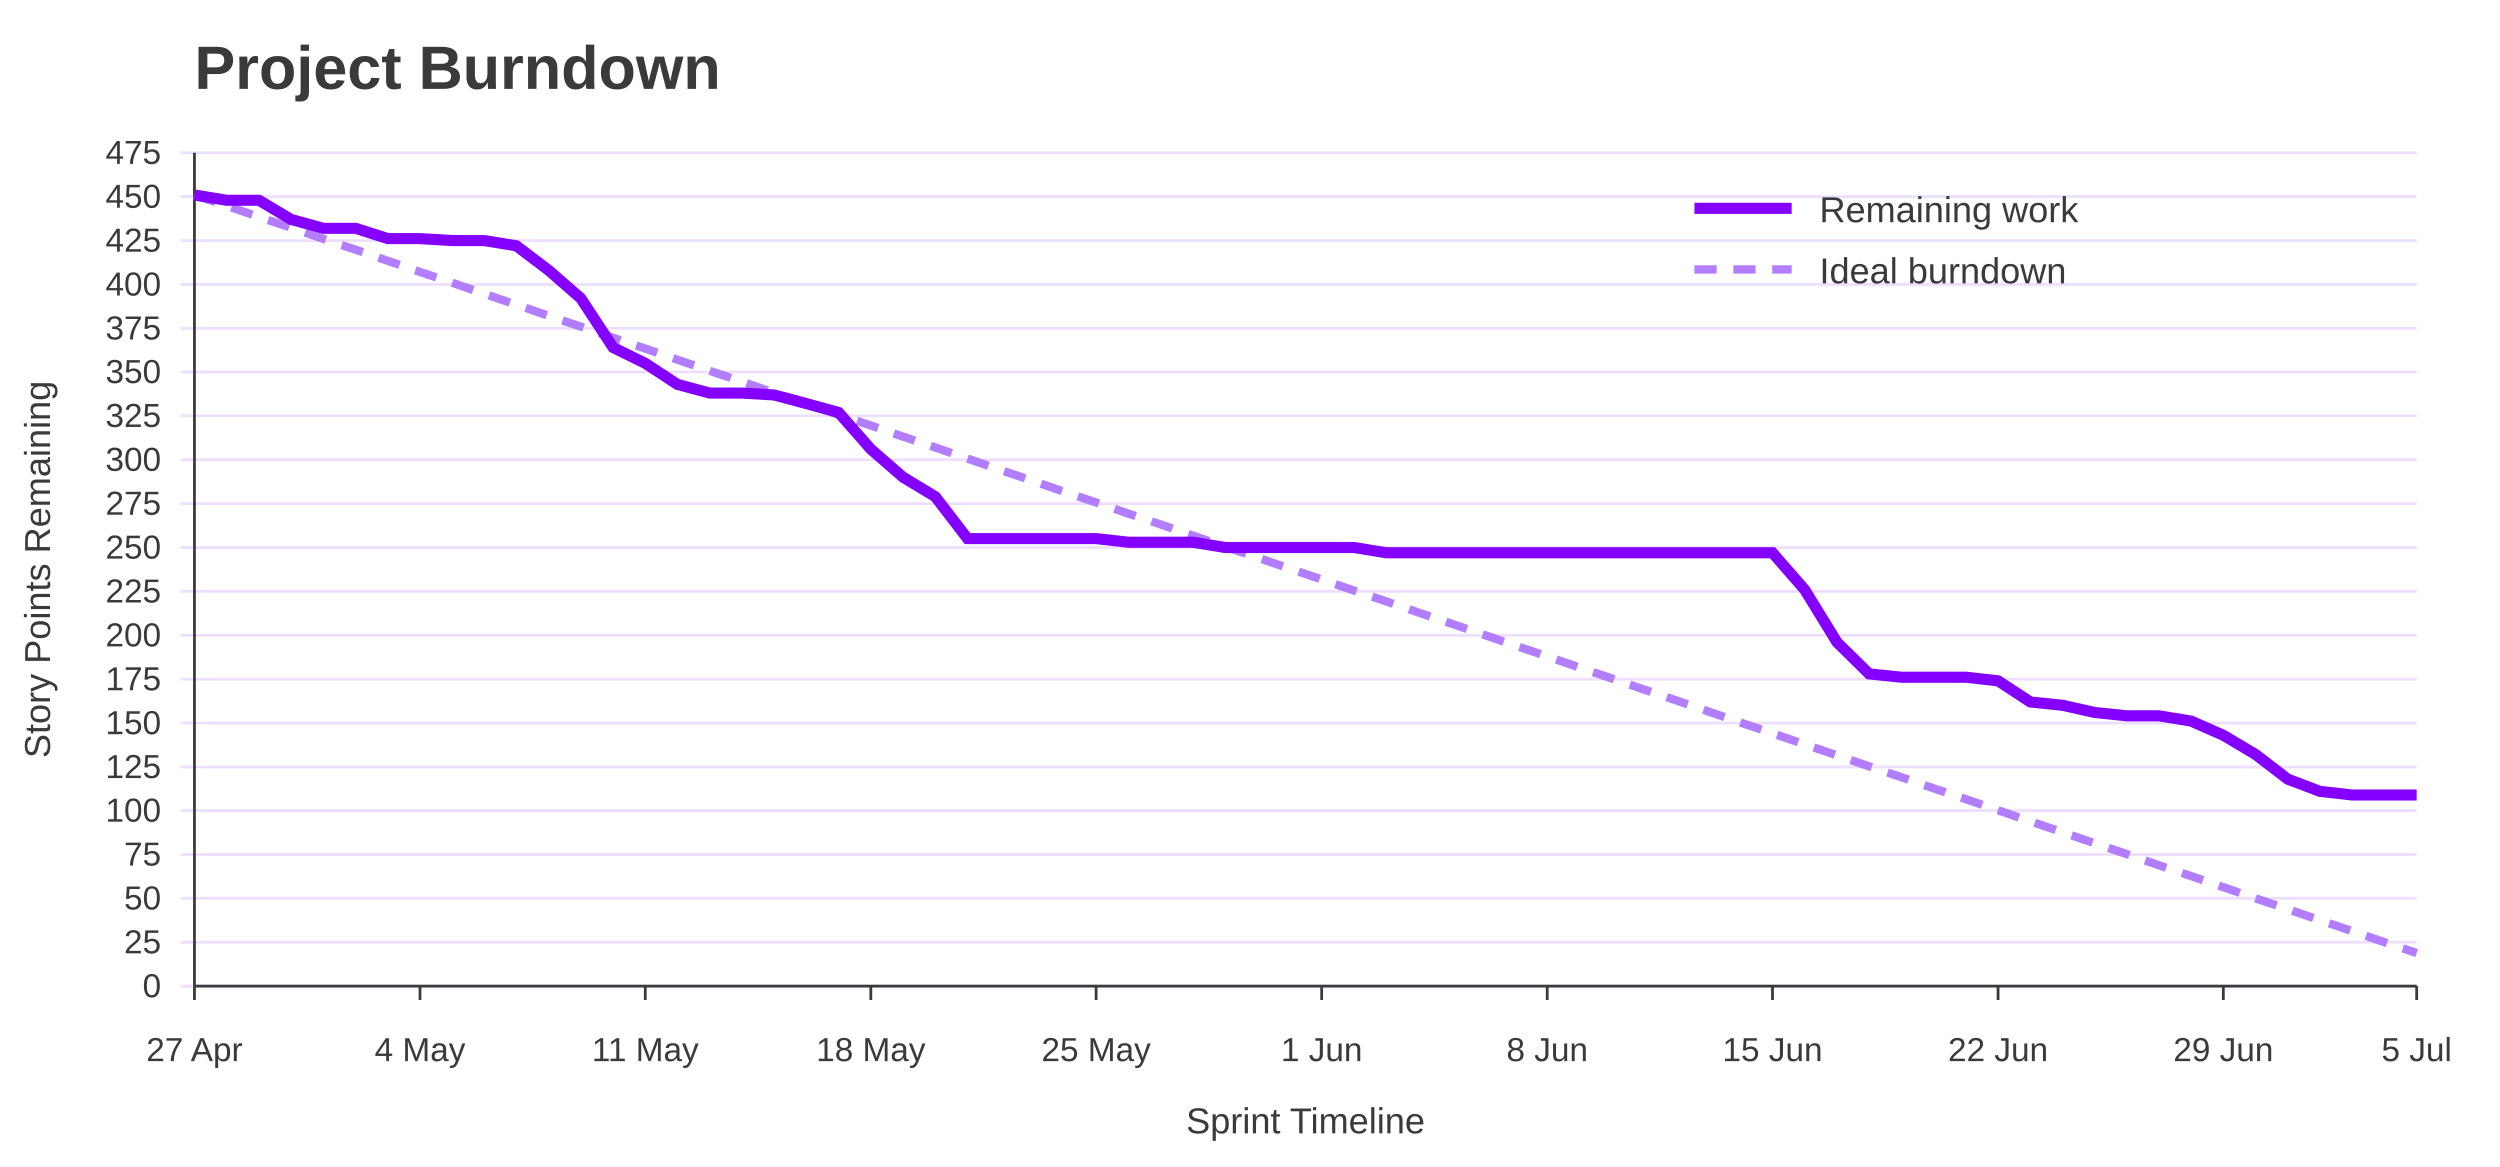
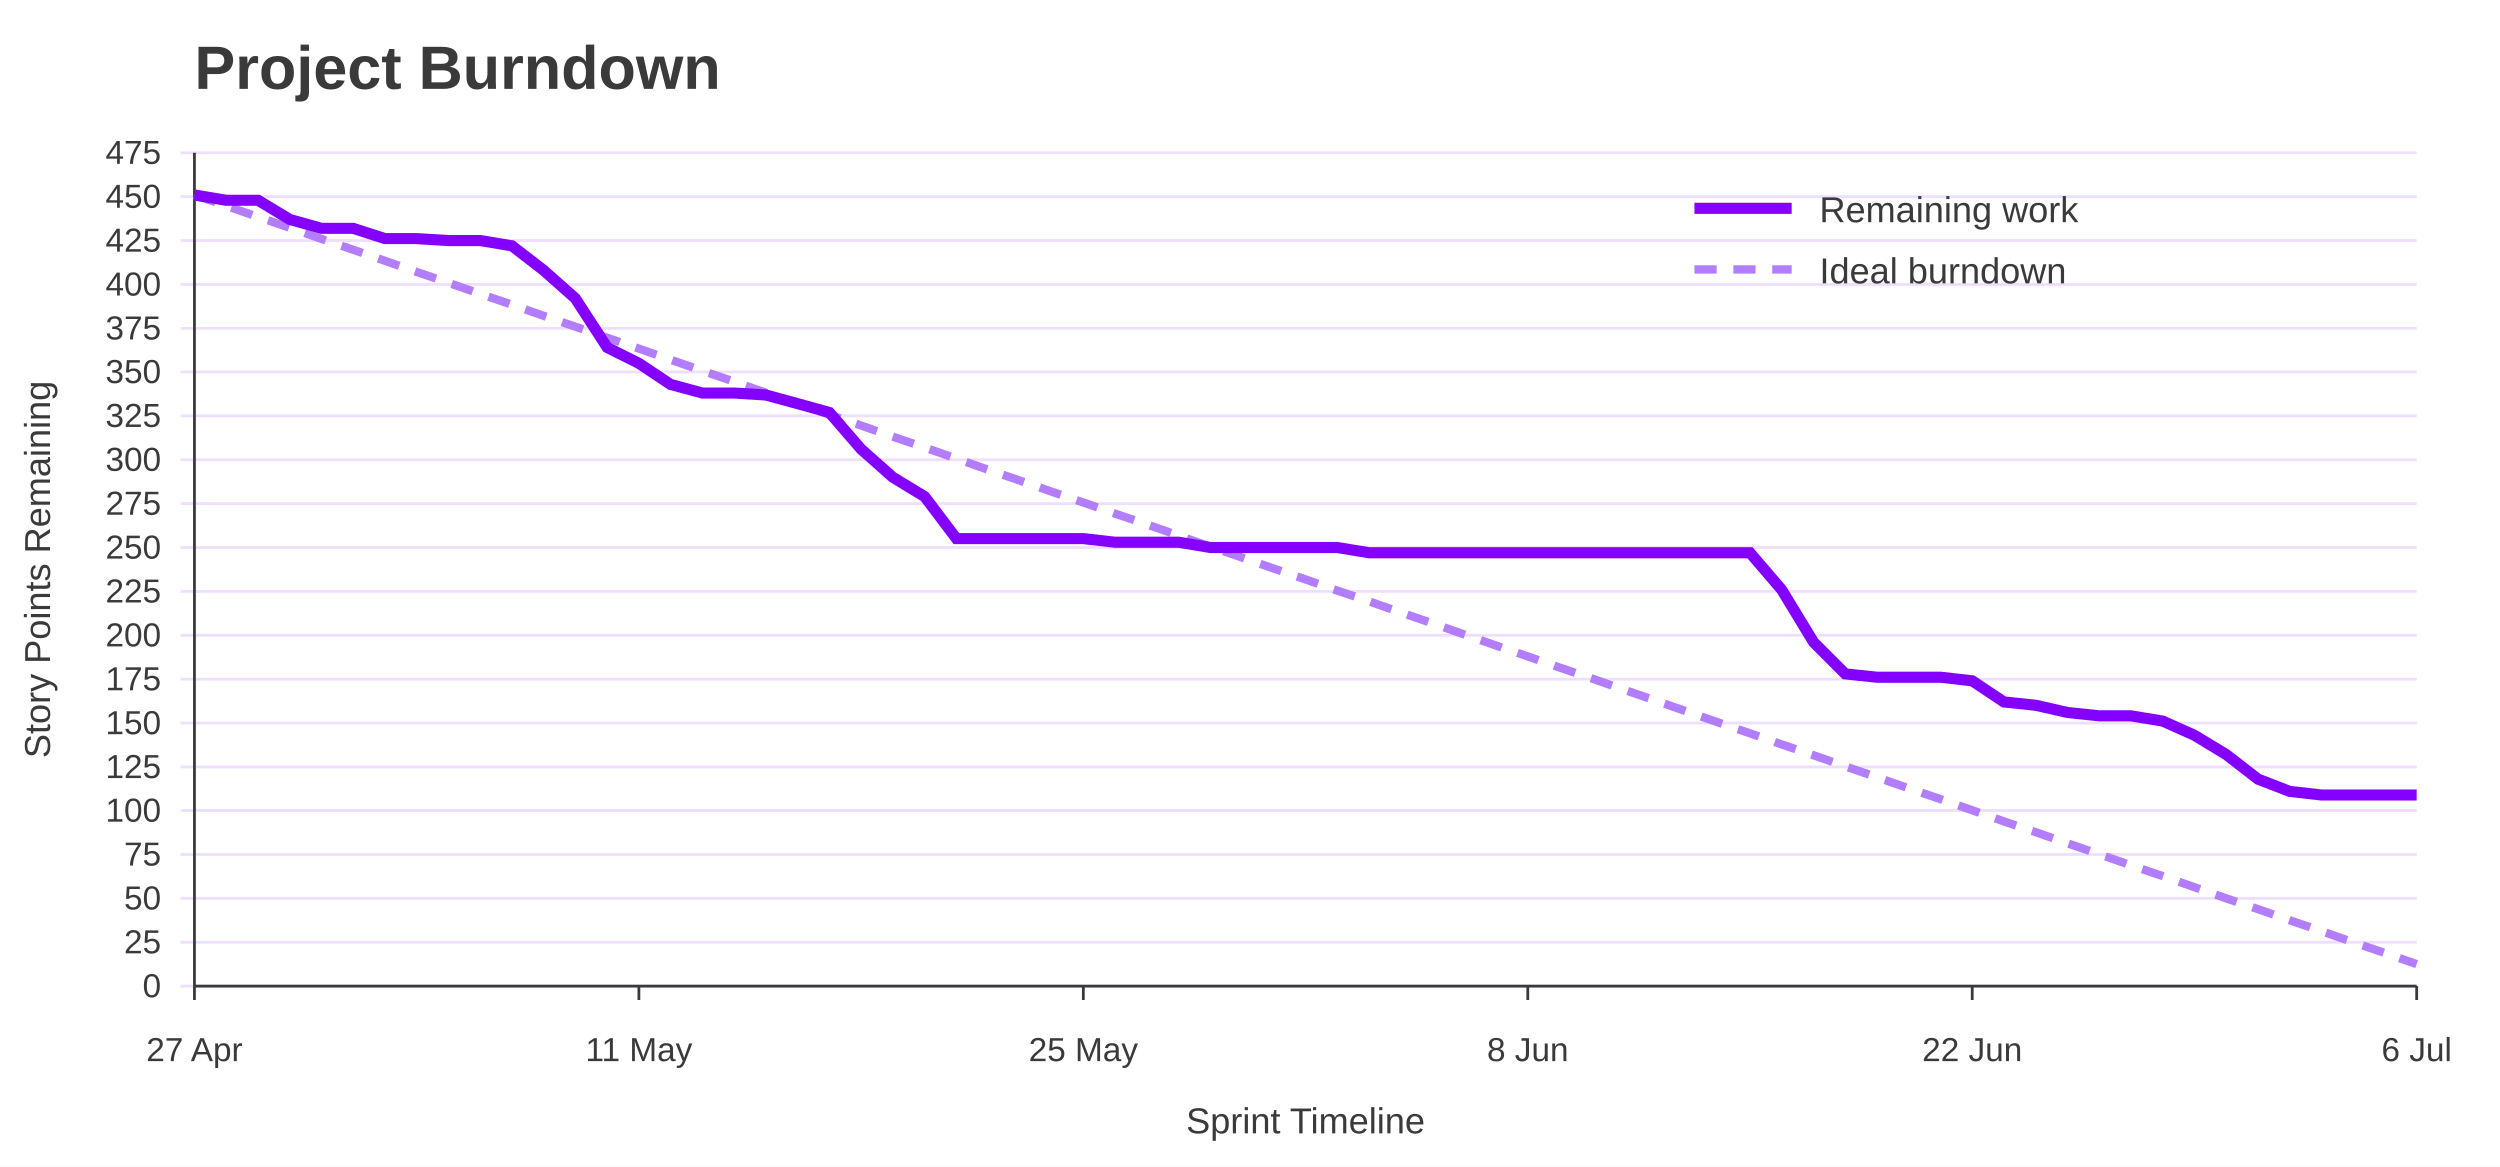
<svg xmlns="http://www.w3.org/2000/svg" width="900" height="420" viewBox="0 0 900 420" role="img" aria-labelledby="title desc">
  <rect width="100%" height="100%" fill="#ffffff" />
  <text x="70" y="32" font-family="Jost, Arial, Helvetica, sans-serif" font-size="22" font-weight="700" fill="#3A3A3A">Project Burndown</text>
  <line x1="65" y1="355.0" x2="870" y2="355.0" stroke="#EEDEFF" />
  <text x="58" y="359.0" font-family="Overpass, Arial, Helvetica, sans-serif" font-size="12" text-anchor="end" fill="#3A3A3A">0</text>
  <line x1="65" y1="339.2" x2="870" y2="339.2" stroke="#EEDEFF" />
  <text x="58" y="343.2" font-family="Overpass, Arial, Helvetica, sans-serif" font-size="12" text-anchor="end" fill="#3A3A3A">25</text>
  <line x1="65" y1="323.4" x2="870" y2="323.4" stroke="#EEDEFF" />
  <text x="58" y="327.4" font-family="Overpass, Arial, Helvetica, sans-serif" font-size="12" text-anchor="end" fill="#3A3A3A">50</text>
  <line x1="65" y1="307.6" x2="870" y2="307.6" stroke="#EEDEFF" />
  <text x="58" y="311.6" font-family="Overpass, Arial, Helvetica, sans-serif" font-size="12" text-anchor="end" fill="#3A3A3A">75</text>
  <line x1="65" y1="291.8" x2="870" y2="291.8" stroke="#EEDEFF" />
  <text x="58" y="295.8" font-family="Overpass, Arial, Helvetica, sans-serif" font-size="12" text-anchor="end" fill="#3A3A3A">100</text>
  <line x1="65" y1="276.1" x2="870" y2="276.1" stroke="#EEDEFF" />
  <text x="58" y="280.1" font-family="Overpass, Arial, Helvetica, sans-serif" font-size="12" text-anchor="end" fill="#3A3A3A">125</text>
  <line x1="65" y1="260.3" x2="870" y2="260.3" stroke="#EEDEFF" />
  <text x="58" y="264.3" font-family="Overpass, Arial, Helvetica, sans-serif" font-size="12" text-anchor="end" fill="#3A3A3A">150</text>
  <line x1="65" y1="244.5" x2="870" y2="244.5" stroke="#EEDEFF" />
  <text x="58" y="248.5" font-family="Overpass, Arial, Helvetica, sans-serif" font-size="12" text-anchor="end" fill="#3A3A3A">175</text>
  <line x1="65" y1="228.7" x2="870" y2="228.7" stroke="#EEDEFF" />
  <text x="58" y="232.7" font-family="Overpass, Arial, Helvetica, sans-serif" font-size="12" text-anchor="end" fill="#3A3A3A">200</text>
  <line x1="65" y1="212.9" x2="870" y2="212.9" stroke="#EEDEFF" />
  <text x="58" y="216.9" font-family="Overpass, Arial, Helvetica, sans-serif" font-size="12" text-anchor="end" fill="#3A3A3A">225</text>
  <line x1="65" y1="197.1" x2="870" y2="197.1" stroke="#EEDEFF" />
  <text x="58" y="201.1" font-family="Overpass, Arial, Helvetica, sans-serif" font-size="12" text-anchor="end" fill="#3A3A3A">250</text>
  <line x1="65" y1="181.3" x2="870" y2="181.3" stroke="#EEDEFF" />
  <text x="58" y="185.3" font-family="Overpass, Arial, Helvetica, sans-serif" font-size="12" text-anchor="end" fill="#3A3A3A">275</text>
  <line x1="65" y1="165.5" x2="870" y2="165.5" stroke="#EEDEFF" />
  <text x="58" y="169.5" font-family="Overpass, Arial, Helvetica, sans-serif" font-size="12" text-anchor="end" fill="#3A3A3A">300</text>
  <line x1="65" y1="149.7" x2="870" y2="149.7" stroke="#EEDEFF" />
  <text x="58" y="153.7" font-family="Overpass, Arial, Helvetica, sans-serif" font-size="12" text-anchor="end" fill="#3A3A3A">325</text>
  <line x1="65" y1="133.9" x2="870" y2="133.9" stroke="#EEDEFF" />
  <text x="58" y="137.9" font-family="Overpass, Arial, Helvetica, sans-serif" font-size="12" text-anchor="end" fill="#3A3A3A">350</text>
  <line x1="65" y1="118.2" x2="870" y2="118.2" stroke="#EEDEFF" />
  <text x="58" y="122.2" font-family="Overpass, Arial, Helvetica, sans-serif" font-size="12" text-anchor="end" fill="#3A3A3A">375</text>
  <line x1="65" y1="102.4" x2="870" y2="102.4" stroke="#EEDEFF" />
  <text x="58" y="106.4" font-family="Overpass, Arial, Helvetica, sans-serif" font-size="12" text-anchor="end" fill="#3A3A3A">400</text>
  <line x1="65" y1="86.6" x2="870" y2="86.6" stroke="#EEDEFF" />
  <text x="58" y="90.6" font-family="Overpass, Arial, Helvetica, sans-serif" font-size="12" text-anchor="end" fill="#3A3A3A">425</text>
  <line x1="65" y1="70.8" x2="870" y2="70.8" stroke="#EEDEFF" />
  <text x="58" y="74.8" font-family="Overpass, Arial, Helvetica, sans-serif" font-size="12" text-anchor="end" fill="#3A3A3A">450</text>
  <line x1="65" y1="55.0" x2="870" y2="55.0" stroke="#EEDEFF" />
  <text x="58" y="59.0" font-family="Overpass, Arial, Helvetica, sans-serif" font-size="12" text-anchor="end" fill="#3A3A3A">475</text>
  <line x1="70.0" y1="355" x2="70.0" y2="360" stroke="#3A3A3A" />
  <text x="70.0" y="382" font-family="Overpass, Arial, Helvetica, sans-serif" font-size="12" text-anchor="middle" fill="#3A3A3A">27 Apr</text>
-   <line x1="151.2" y1="355" x2="151.2" y2="360" stroke="#3A3A3A" />
-   <text x="151.2" y="382" font-family="Overpass, Arial, Helvetica, sans-serif" font-size="12" text-anchor="middle" fill="#3A3A3A">4 May</text>
-   <line x1="232.3" y1="355" x2="232.3" y2="360" stroke="#3A3A3A" />
-   <text x="232.3" y="382" font-family="Overpass, Arial, Helvetica, sans-serif" font-size="12" text-anchor="middle" fill="#3A3A3A">11 May</text>
-   <line x1="313.5" y1="355" x2="313.5" y2="360" stroke="#3A3A3A" />
-   <text x="313.5" y="382" font-family="Overpass, Arial, Helvetica, sans-serif" font-size="12" text-anchor="middle" fill="#3A3A3A">18 May</text>
-   <line x1="394.6" y1="355" x2="394.6" y2="360" stroke="#3A3A3A" />
-   <text x="394.6" y="382" font-family="Overpass, Arial, Helvetica, sans-serif" font-size="12" text-anchor="middle" fill="#3A3A3A">25 May</text>
-   <line x1="475.8" y1="355" x2="475.8" y2="360" stroke="#3A3A3A" />
-   <text x="475.8" y="382" font-family="Overpass, Arial, Helvetica, sans-serif" font-size="12" text-anchor="middle" fill="#3A3A3A">1 Jun</text>
-   <line x1="557.0" y1="355" x2="557.0" y2="360" stroke="#3A3A3A" />
-   <text x="557.0" y="382" font-family="Overpass, Arial, Helvetica, sans-serif" font-size="12" text-anchor="middle" fill="#3A3A3A">8 Jun</text>
-   <line x1="638.1" y1="355" x2="638.1" y2="360" stroke="#3A3A3A" />
-   <text x="638.1" y="382" font-family="Overpass, Arial, Helvetica, sans-serif" font-size="12" text-anchor="middle" fill="#3A3A3A">15 Jun</text>
-   <line x1="719.3" y1="355" x2="719.3" y2="360" stroke="#3A3A3A" />
-   <text x="719.3" y="382" font-family="Overpass, Arial, Helvetica, sans-serif" font-size="12" text-anchor="middle" fill="#3A3A3A">22 Jun</text>
-   <line x1="800.4" y1="355" x2="800.4" y2="360" stroke="#3A3A3A" />
-   <text x="800.4" y="382" font-family="Overpass, Arial, Helvetica, sans-serif" font-size="12" text-anchor="middle" fill="#3A3A3A">29 Jun</text>
+   <line x1="230.0" y1="355" x2="230.0" y2="360" stroke="#3A3A3A" />
+   <text x="230.0" y="382" font-family="Overpass, Arial, Helvetica, sans-serif" font-size="12" text-anchor="middle" fill="#3A3A3A">11 May</text>
+   <line x1="390.0" y1="355" x2="390.0" y2="360" stroke="#3A3A3A" />
+   <text x="390.0" y="382" font-family="Overpass, Arial, Helvetica, sans-serif" font-size="12" text-anchor="middle" fill="#3A3A3A">25 May</text>
+   <line x1="550.0" y1="355" x2="550.0" y2="360" stroke="#3A3A3A" />
+   <text x="550.0" y="382" font-family="Overpass, Arial, Helvetica, sans-serif" font-size="12" text-anchor="middle" fill="#3A3A3A">8 Jun</text>
+   <line x1="710.0" y1="355" x2="710.0" y2="360" stroke="#3A3A3A" />
+   <text x="710.0" y="382" font-family="Overpass, Arial, Helvetica, sans-serif" font-size="12" text-anchor="middle" fill="#3A3A3A">22 Jun</text>
  <line x1="870.0" y1="355" x2="870.0" y2="360" stroke="#3A3A3A" />
-   <text x="870.0" y="382" font-family="Overpass, Arial, Helvetica, sans-serif" font-size="12" text-anchor="middle" fill="#3A3A3A">5 Jul</text>
+   <text x="870.0" y="382" font-family="Overpass, Arial, Helvetica, sans-serif" font-size="12" text-anchor="middle" fill="#3A3A3A">6 Jul</text>
  <line x1="70" y1="55" x2="70" y2="355" stroke="#3A3A3A" />
  <line x1="70" y1="355" x2="870" y2="355" stroke="#3A3A3A" />
  <text x="18" y="205.0" font-family="Overpass, Arial, Helvetica, sans-serif" font-size="13" text-anchor="middle" transform="rotate(-90 18 205.0)" fill="#3A3A3A">Story Points Remaining</text>
  <text x="470.0" y="408" font-family="Overpass, Arial, Helvetica, sans-serif" font-size="13" text-anchor="middle" fill="#3A3A3A">Sprint Timeline</text>
-   <polyline points="70.0,70.2 81.6,74.1 93.2,78.1 104.8,82.0 116.4,86.0 128.0,89.9 139.6,93.9 151.2,97.9 162.8,101.8 174.3,105.8 185.9,109.7 197.5,113.7 209.1,117.6 220.7,121.6 232.3,125.5 243.9,129.5 255.5,133.5 267.1,137.4 278.7,141.4 290.3,145.3 301.9,149.3 313.5,153.2 325.1,157.2 336.7,161.1 348.3,165.1 359.9,169.1 371.4,173.0 383.0,177.0 394.6,180.9 406.2,184.9 417.8,188.8 429.4,192.8 441.0,196.8 452.6,200.7 464.2,204.7 475.8,208.6 487.4,212.6 499.0,216.5 510.6,220.5 522.2,224.4 533.8,228.4 545.4,232.4 557.0,236.3 568.6,240.3 580.1,244.2 591.7,248.2 603.3,252.1 614.9,256.1 626.5,260.1 638.1,264.0 649.7,268.0 661.3,271.9 672.9,275.9 684.5,279.8 696.1,283.8 707.7,287.7 719.3,291.7 730.9,295.7 742.5,299.6 754.1,303.6 765.7,307.5 777.2,311.5 788.8,315.4 800.4,319.4 812.0,323.4 823.6,327.3 835.2,331.3 846.8,335.2 858.4,339.2 870.0,343.1" fill="none" stroke="#B37DFF" stroke-width="3" stroke-dasharray="8 6" />
-   <polyline points="70.0,70.2 81.6,72.1 93.2,72.1 104.8,79.0 116.4,82.2 128.0,82.2 139.6,85.9 151.2,85.9 162.8,86.6 174.3,86.6 185.9,88.5 197.5,97.3 209.1,107.4 220.7,125.1 232.3,130.8 243.9,138.4 255.5,141.5 267.1,141.5 278.7,142.2 290.3,145.3 301.9,148.5 313.5,161.7 325.1,171.8 336.7,178.8 348.3,193.9 359.9,193.9 371.4,193.9 383.0,193.9 394.6,193.9 406.2,195.2 417.8,195.2 429.4,195.2 441.0,197.1 452.6,197.1 464.2,197.1 475.8,197.1 487.4,197.1 499.0,199.0 510.6,199.0 522.2,199.0 533.8,199.0 545.4,199.0 557.0,199.0 568.6,199.0 580.1,199.0 591.7,199.0 603.3,199.0 614.9,199.0 626.5,199.0 638.1,199.0 649.7,212.3 661.3,231.2 672.9,242.6 684.5,243.8 696.1,243.8 707.7,243.8 719.3,245.1 730.9,252.7 742.5,253.9 754.1,256.5 765.7,257.7 777.2,257.7 788.8,259.6 800.4,264.7 812.0,271.6 823.6,280.5 835.2,284.9 846.8,286.2 858.4,286.2 870.0,286.2" fill="none" stroke="#8400FF" stroke-width="4" />
+   <polyline points="70.0,70.2 81.4,74.1 92.9,78.1 104.3,82.0 115.7,86.0 127.1,89.9 138.6,93.9 150.0,97.9 161.4,101.8 172.9,105.8 184.3,109.7 195.7,113.7 207.1,117.6 218.6,121.6 230.0,125.5 241.4,129.5 252.9,133.5 264.3,137.4 275.7,141.4 287.1,145.3 298.6,149.3 310.0,153.2 321.4,157.2 332.9,161.1 344.3,165.1 355.7,169.1 367.1,173.0 378.6,177.0 390.0,180.9 401.4,184.9 412.9,188.8 424.3,192.8 435.7,196.8 447.1,200.7 458.6,204.7 470.0,208.6 481.4,212.6 492.9,216.5 504.3,220.5 515.7,224.4 527.1,228.4 538.6,232.4 550.0,236.3 561.4,240.3 572.9,244.2 584.3,248.2 595.7,252.1 607.1,256.1 618.6,260.1 630.0,264.0 641.4,268.0 652.9,271.9 664.3,275.9 675.7,279.8 687.1,283.8 698.6,287.7 710.0,291.7 721.4,295.7 732.9,299.6 744.3,303.6 755.7,307.5 767.1,311.5 778.6,315.4 790.0,319.4 801.4,323.4 812.9,327.3 824.3,331.3 835.7,335.2 847.1,339.2 858.6,343.1 870.0,347.1" fill="none" stroke="#B37DFF" stroke-width="3" stroke-dasharray="8 6" />
+   <polyline points="70.0,70.2 81.4,72.1 92.9,72.1 104.3,79.0 115.7,82.2 127.1,82.2 138.6,85.9 150.0,85.9 161.4,86.6 172.9,86.6 184.3,88.5 195.7,97.3 207.1,107.4 218.6,125.1 230.0,130.8 241.4,138.4 252.9,141.5 264.3,141.5 275.7,142.2 287.1,145.3 298.6,148.5 310.0,161.7 321.4,171.8 332.9,178.8 344.3,193.9 355.7,193.9 367.1,193.9 378.6,193.9 390.0,193.9 401.4,195.2 412.9,195.2 424.3,195.2 435.7,197.1 447.1,197.1 458.6,197.1 470.0,197.1 481.4,197.1 492.9,199.0 504.3,199.0 515.7,199.0 527.1,199.0 538.6,199.0 550.0,199.0 561.4,199.0 572.9,199.0 584.3,199.0 595.7,199.0 607.1,199.0 618.6,199.0 630.0,199.0 641.4,212.3 652.9,231.2 664.3,242.6 675.7,243.8 687.1,243.8 698.6,243.8 710.0,245.1 721.4,252.7 732.9,253.9 744.3,256.5 755.7,257.7 767.1,257.7 778.6,259.6 790.0,264.7 801.4,271.6 812.9,280.5 824.3,284.9 835.7,286.2 847.1,286.2 858.6,286.2 870.0,286.2" fill="none" stroke="#8400FF" stroke-width="4" />
  <line x1="610" y1="75" x2="645" y2="75" stroke="#8400FF" stroke-width="4" />
  <text x="655" y="80" font-family="Overpass, Arial, Helvetica, sans-serif" font-size="13" fill="#3A3A3A">Remaining work</text>
  <line x1="610" y1="97" x2="645" y2="97" stroke="#B37DFF" stroke-width="3" stroke-dasharray="8 6" />
  <text x="655" y="102" font-family="Overpass, Arial, Helvetica, sans-serif" font-size="13" fill="#3A3A3A">Ideal burndown</text>
</svg>
